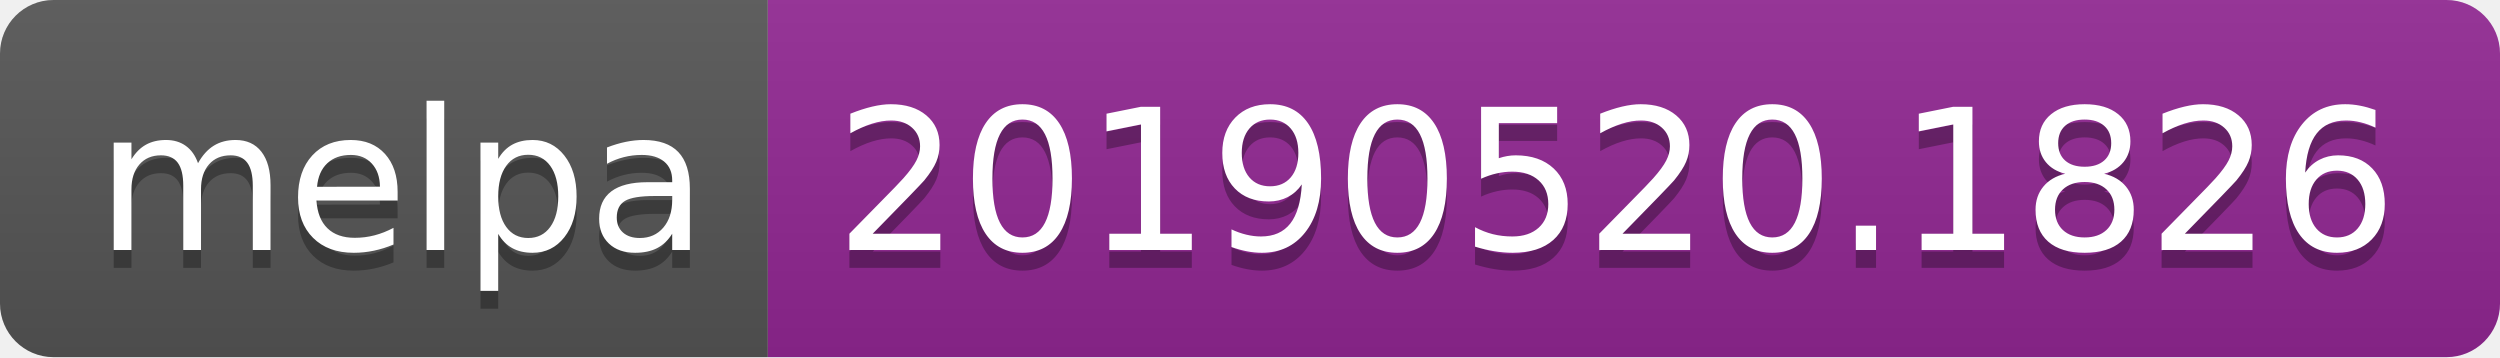
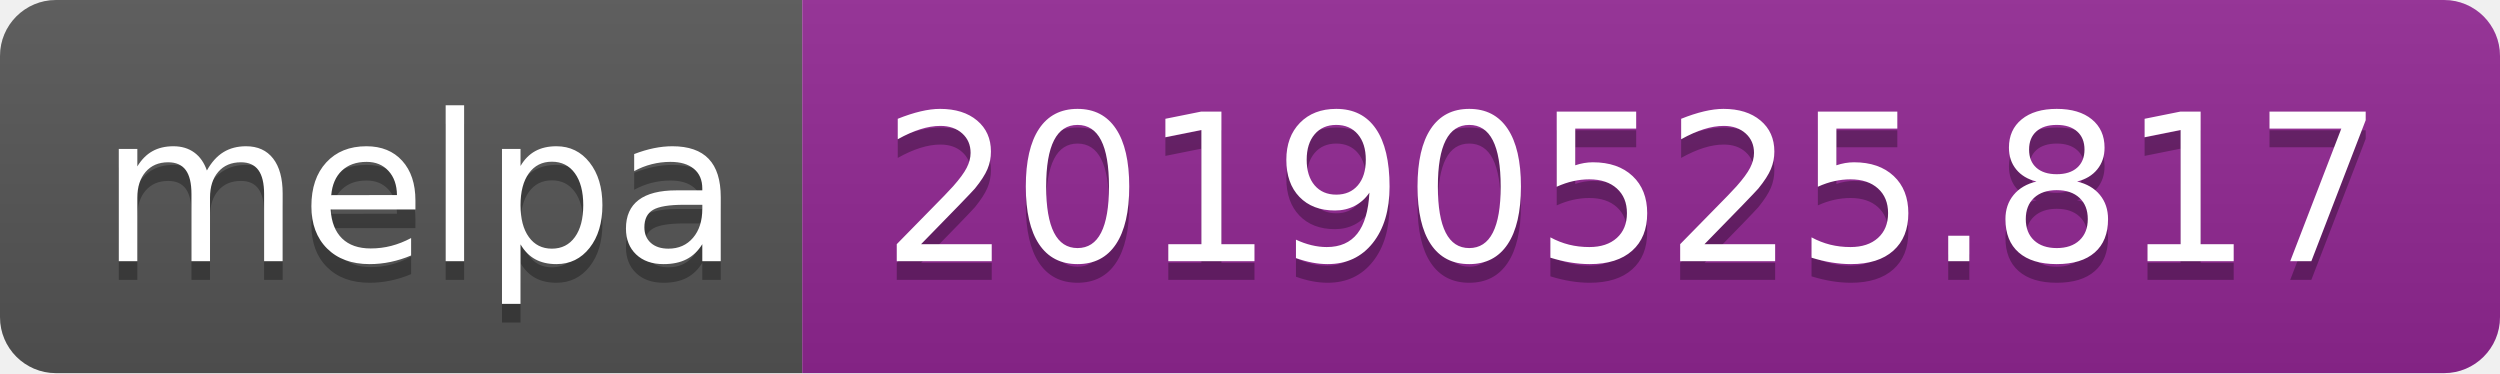
- <svg xmlns="http://www.w3.org/2000/svg" width="140" height="20">
+ <svg xmlns="http://www.w3.org/2000/svg" width="134" height="20">
  <linearGradient id="b" x2="0" y2="100%">
    <stop offset="0" stop-color="#bbb" stop-opacity=".1" />
    <stop offset="1" stop-opacity=".1" />
  </linearGradient>
  <clipPath id="a">
-     <rect width="140" height="20" rx="3" fill="#fff" />
+     <rect width="134" height="20" rx="3" fill="#fff" />
  </clipPath>
  <g clip-path="url(#a)">
    <path fill="#555" d="M0 0h43v20H0z" />
-     <path fill="#922793" d="M43 0h97v20H43z" />
-     <path fill="url(#b)" d="M0 0h140v20H0z" />
+     <path fill="#922793" d="M43 0h91v20H43z" />
+     <path fill="url(#b)" d="M0 0h134v20H0z" />
  </g>
  <g fill="#fff" text-anchor="middle" font-family="DejaVu Sans,Verdana,Geneva,sans-serif" font-size="110">
    <text x="225" y="150" fill="#010101" fill-opacity=".3" transform="scale(.1)" textLength="330">melpa</text>
    <text x="225" y="140" transform="scale(.1)" textLength="330">melpa</text>
-     <text x="905" y="150" fill="#010101" fill-opacity=".3" transform="scale(.1)" textLength="870">20190520.1826</text>
-     <text x="905" y="140" transform="scale(.1)" textLength="870">20190520.1826</text>
+     <text x="875" y="150" fill="#010101" fill-opacity=".3" transform="scale(.1)" textLength="810">20190525.817</text>
+     <text x="875" y="140" transform="scale(.1)" textLength="810">20190525.817</text>
  </g>
</svg>
